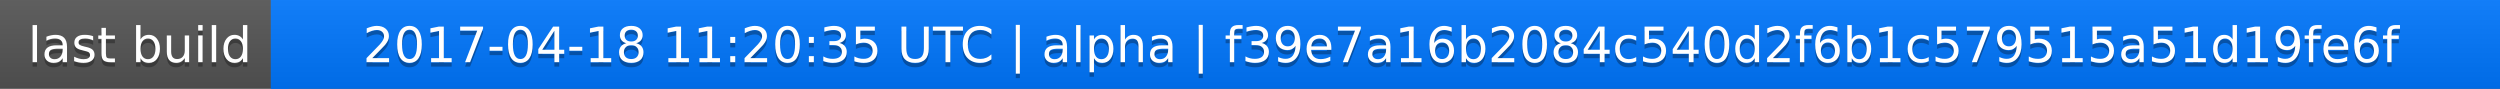
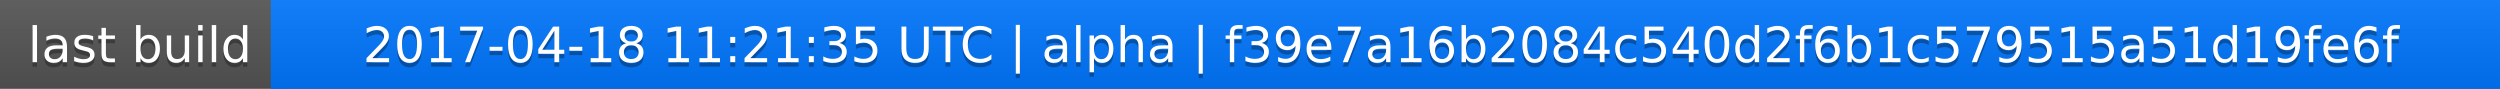
<svg xmlns="http://www.w3.org/2000/svg" width="563" height="20">
  <linearGradient id="a" x2="0" y2="100%">
    <stop offset="0" stop-color="#bbb" stop-opacity=".1" />
    <stop offset="1" stop-opacity=".1" />
  </linearGradient>
  <rect rx="0" width="563" height="20" fill="#555" />
  <rect rx="0" x="61" width="502" height="20" fill="#07f" />
  <path fill="#07f" d="M61 0h4v20h-4z" />
  <rect rx="0" width="563" height="20" fill="url(#a)" />
  <g fill="#fff" text-anchor="middle" font-family="DejaVu Sans,Verdana,Geneva,sans-serif" font-size="11">
    <text x="31.5" y="15" fill="#010101" fill-opacity=".3">last build</text>
    <text x="31.5" y="14">last build</text>
-     <text x="311" y="15" fill="#010101" fill-opacity=".3">2017-04-18 11:20:35 UTC | alpha | f39e7a16b2084c540d2f6b1c579515a51d19fe6f</text>
-     <text x="311" y="14">2017-04-18 11:20:35 UTC | alpha | f39e7a16b2084c540d2f6b1c579515a51d19fe6f</text>
+     <text x="311" y="15" fill="#010101" fill-opacity=".3">2017-04-18 11:21:35 UTC | alpha | f39e7a16b2084c540d2f6b1c579515a51d19fe6f</text>
+     <text x="311" y="14">2017-04-18 11:21:35 UTC | alpha | f39e7a16b2084c540d2f6b1c579515a51d19fe6f</text>
  </g>
</svg>
